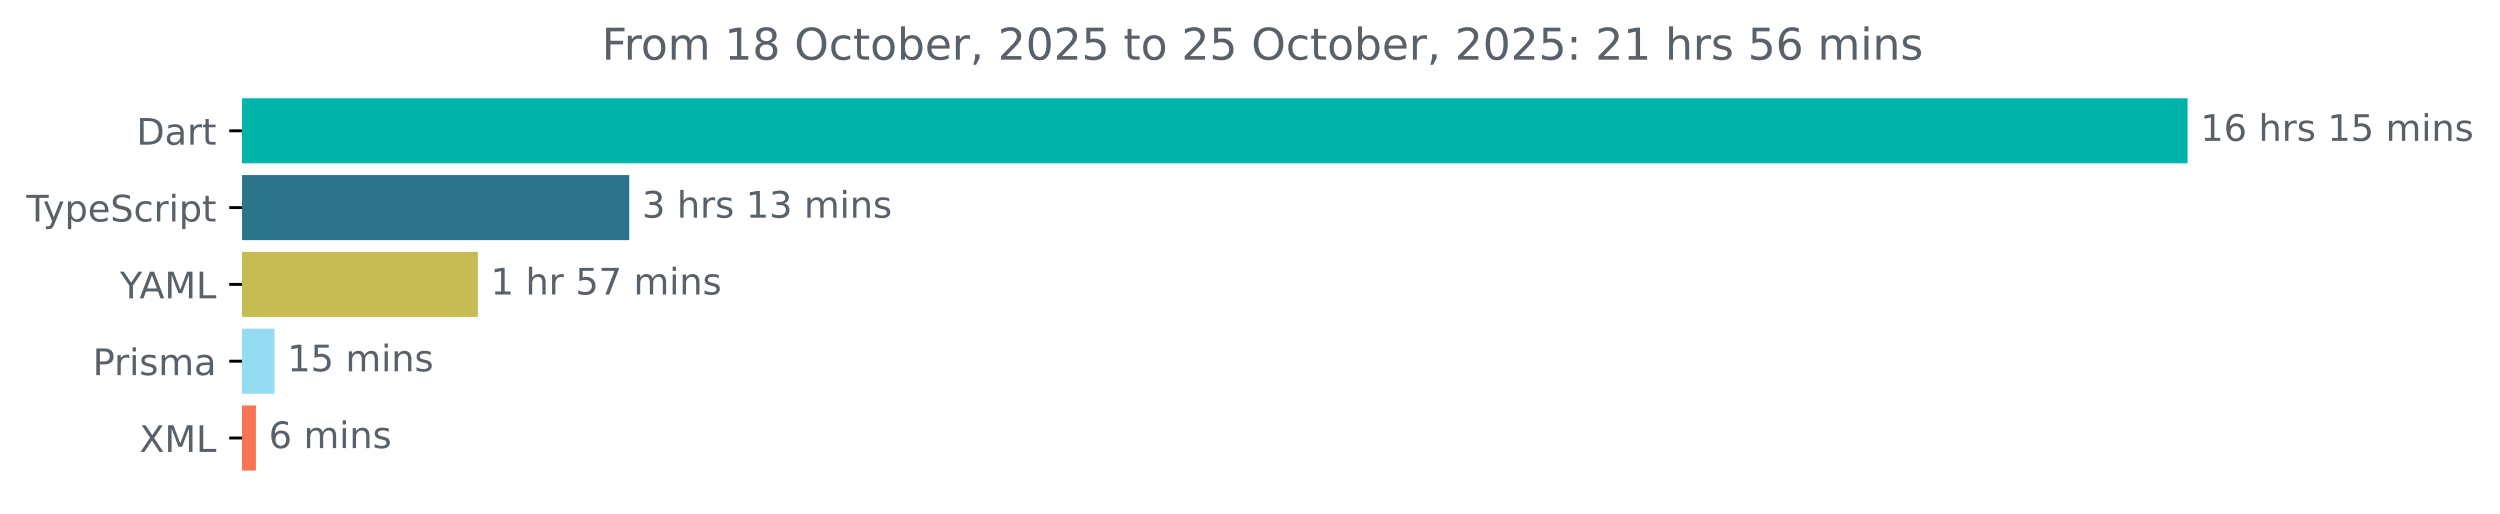
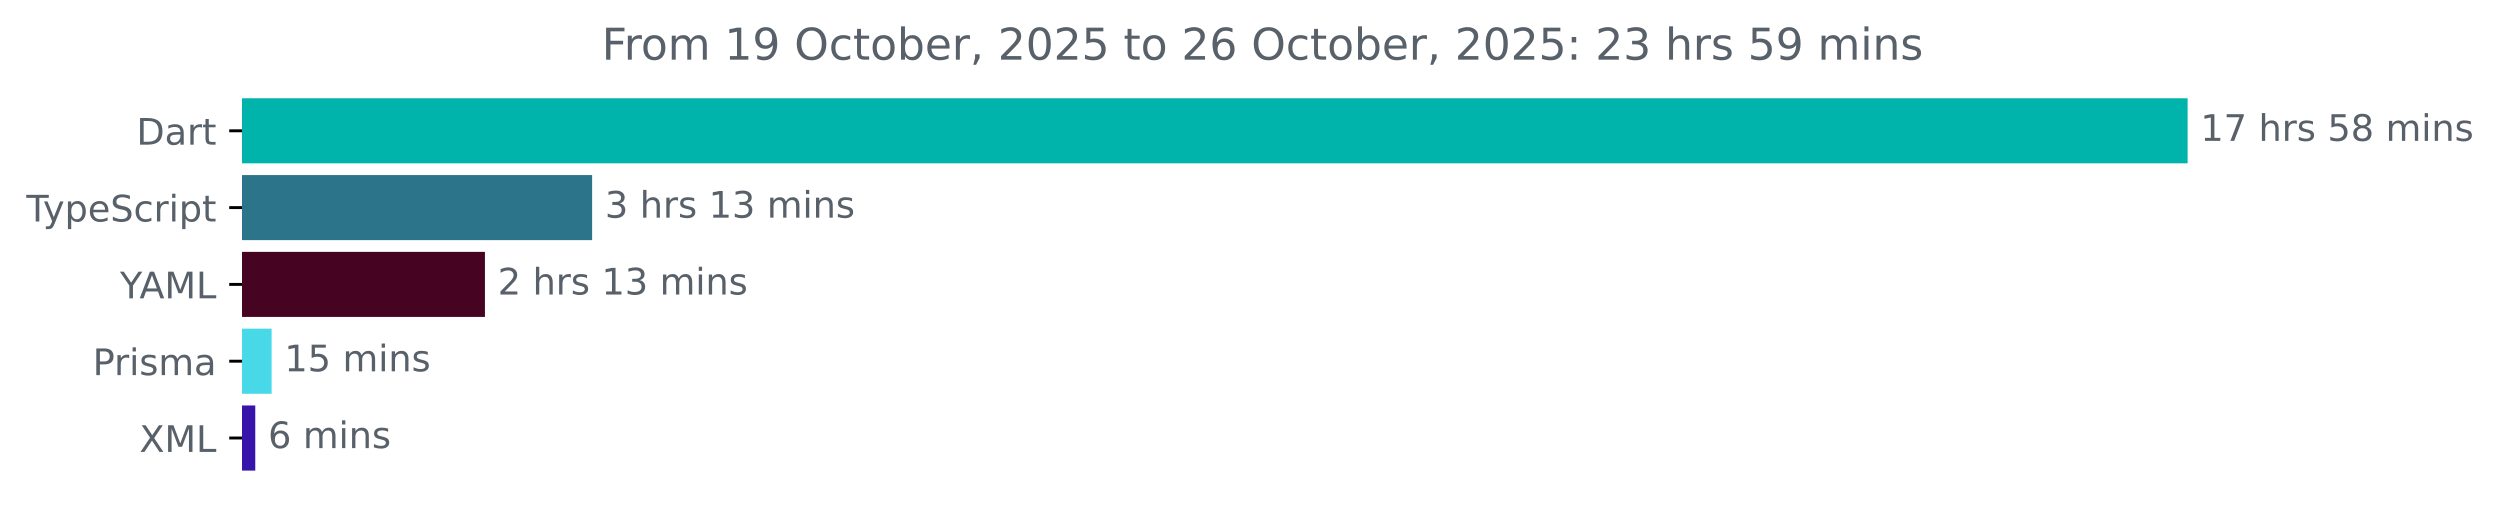
<svg xmlns="http://www.w3.org/2000/svg" xmlns:xlink="http://www.w3.org/1999/xlink" width="683.507pt" height="140.398pt" viewBox="0 0 683.507 140.398" version="1.1">
  <defs>
    <style type="text/css">*{stroke-linejoin: round; stroke-linecap: butt}</style>
  </defs>
  <g id="figure_1">
    <g id="patch_1">
      <path d="M -0 140.398  L 683.507 140.398  L 683.507 0  L -0 0  L -0 140.398  z " style="fill: none" />
    </g>
    <g id="axes_1">
      <g id="patch_2">
-         <path d="M 66.17 27.358  L 597.599 27.358  L 597.599 44.158  L 66.17 44.158  z " clip-path="url(#pde900a0a70)" style="fill: #00b4ab; stroke: #00b4ab; stroke-linejoin: miter" />
+         <path d="M 66.17 27.358  L 597.599 27.358  L 597.599 44.158  L 66.17 44.158  z " clip-path="url(#p01fe8ed1b0)" style="fill: #00b4ab; stroke: #00b4ab; stroke-linejoin: miter" />
      </g>
      <g id="patch_3">
-         <path d="M 66.17 48.358  L 171.538 48.358  L 171.538 65.158  L 66.17 65.158  z " clip-path="url(#pde900a0a70)" style="fill: #2b7489; stroke: #2b7489; stroke-linejoin: miter" />
+         <path d="M 66.17 48.358  L 161.388 48.358  L 161.388 65.158  L 66.17 65.158  z " clip-path="url(#p01fe8ed1b0)" style="fill: #2b7489; stroke: #2b7489; stroke-linejoin: miter" />
      </g>
      <g id="patch_4">
-         <path d="M 66.17 69.358  L 130.151 69.358  L 130.151 86.158  L 66.17 86.158  z " clip-path="url(#pde900a0a70)" style="fill: #c7bc53; stroke: #c7bc53; stroke-linejoin: miter" />
+         <path d="M 66.17 69.358  L 132.084 69.358  L 132.084 86.158  L 66.17 86.158  z " clip-path="url(#p01fe8ed1b0)" style="fill: #470422; stroke: #470422; stroke-linejoin: miter" />
      </g>
      <g id="patch_5">
-         <path d="M 66.17 90.358  L 74.562 90.358  L 74.562 107.158  L 66.17 107.158  z " clip-path="url(#pde900a0a70)" style="fill: #93dcf1; stroke: #93dcf1; stroke-linejoin: miter" />
+         <path d="M 66.17 90.358  L 73.762 90.358  L 73.762 107.158  L 66.17 107.158  z " clip-path="url(#p01fe8ed1b0)" style="fill: #48d9e8; stroke: #48d9e8; stroke-linejoin: miter" />
      </g>
      <g id="patch_6">
-         <path d="M 66.17 111.358  L 69.47 111.358  L 69.47 128.158  L 66.17 128.158  z " clip-path="url(#pde900a0a70)" style="fill: #f97450; stroke: #f97450; stroke-linejoin: miter" />
+         <path d="M 66.17 111.358  L 69.292 111.358  L 69.292 128.158  L 66.17 128.158  z " clip-path="url(#p01fe8ed1b0)" style="fill: #3714aa; stroke: #3714aa; stroke-linejoin: miter" />
      </g>
      <g id="matplotlib.axis_1" />
      <g id="matplotlib.axis_2">
        <g id="ytick_1">
          <g id="line2d_1">
            <defs>
-               <path id="m692bb83b63" d="M 0 0  L -3.5 0  " style="stroke: #000000; stroke-width: 0.8" />
+               <path id="m781cd2cdc9" d="M 0 0  L -3.5 0  " style="stroke: #000000; stroke-width: 0.8" />
            </defs>
            <g>
-               <use xlink:href="#m692bb83b63" x="66.17" y="35.758" style="stroke: #000000; stroke-width: 0.8" />
+               <use xlink:href="#m781cd2cdc9" x="66.17" y="35.758" style="stroke: #000000; stroke-width: 0.8" />
            </g>
          </g>
          <g id="text_1">
            <g style="fill: #586069" transform="translate(37.31094 39.55734) scale(0.1 -0.1)">
              <defs>
                <path id="DejaVuSans-44" d="M 1259 4147  L 1259 519  L 2022 519  Q 2988 519 3436 956  Q 3884 1394 3884 2338  Q 3884 3275 3436 3711  Q 2988 4147 2022 4147  L 1259 4147  z M 628 4666  L 1925 4666  Q 3281 4666 3915 4102  Q 4550 3538 4550 2338  Q 4550 1131 3912 565  Q 3275 0 1925 0  L 628 0  L 628 4666  z " transform="scale(0.015625)" />
                <path id="DejaVuSans-61" d="M 2194 1759  Q 1497 1759 1228 1600  Q 959 1441 959 1056  Q 959 750 1161 570  Q 1363 391 1709 391  Q 2188 391 2477 730  Q 2766 1069 2766 1631  L 2766 1759  L 2194 1759  z M 3341 1997  L 3341 0  L 2766 0  L 2766 531  Q 2569 213 2275 61  Q 1981 -91 1556 -91  Q 1019 -91 701 211  Q 384 513 384 1019  Q 384 1609 779 1909  Q 1175 2209 1959 2209  L 2766 2209  L 2766 2266  Q 2766 2663 2505 2880  Q 2244 3097 1772 3097  Q 1472 3097 1187 3025  Q 903 2953 641 2809  L 641 3341  Q 956 3463 1253 3523  Q 1550 3584 1831 3584  Q 2591 3584 2966 3190  Q 3341 2797 3341 1997  z " transform="scale(0.015625)" />
                <path id="DejaVuSans-72" d="M 2631 2963  Q 2534 3019 2420 3045  Q 2306 3072 2169 3072  Q 1681 3072 1420 2755  Q 1159 2438 1159 1844  L 1159 0  L 581 0  L 581 3500  L 1159 3500  L 1159 2956  Q 1341 3275 1631 3429  Q 1922 3584 2338 3584  Q 2397 3584 2469 3576  Q 2541 3569 2628 3553  L 2631 2963  z " transform="scale(0.015625)" />
                <path id="DejaVuSans-74" d="M 1172 4494  L 1172 3500  L 2356 3500  L 2356 3053  L 1172 3053  L 1172 1153  Q 1172 725 1289 603  Q 1406 481 1766 481  L 2356 481  L 2356 0  L 1766 0  Q 1100 0 847 248  Q 594 497 594 1153  L 594 3053  L 172 3053  L 172 3500  L 594 3500  L 594 4494  L 1172 4494  z " transform="scale(0.015625)" />
              </defs>
              <use xlink:href="#DejaVuSans-44" />
              <use xlink:href="#DejaVuSans-61" x="77.002" />
              <use xlink:href="#DejaVuSans-72" x="138.281" />
              <use xlink:href="#DejaVuSans-74" x="179.395" />
            </g>
          </g>
        </g>
        <g id="ytick_2">
          <g id="line2d_2">
            <g>
-               <use xlink:href="#m692bb83b63" x="66.17" y="56.758" style="stroke: #000000; stroke-width: 0.8" />
+               <use xlink:href="#m781cd2cdc9" x="66.17" y="56.758" style="stroke: #000000; stroke-width: 0.8" />
            </g>
          </g>
          <g id="text_2">
            <g style="fill: #586069" transform="translate(7.2 60.55734) scale(0.1 -0.1)">
              <defs>
                <path id="DejaVuSans-54" d="M -19 4666  L 3928 4666  L 3928 4134  L 2272 4134  L 2272 0  L 1638 0  L 1638 4134  L -19 4134  L -19 4666  z " transform="scale(0.015625)" />
                <path id="DejaVuSans-79" d="M 2059 -325  Q 1816 -950 1584 -1140  Q 1353 -1331 966 -1331  L 506 -1331  L 506 -850  L 844 -850  Q 1081 -850 1212 -737  Q 1344 -625 1503 -206  L 1606 56  L 191 3500  L 800 3500  L 1894 763  L 2988 3500  L 3597 3500  L 2059 -325  z " transform="scale(0.015625)" />
                <path id="DejaVuSans-70" d="M 1159 525  L 1159 -1331  L 581 -1331  L 581 3500  L 1159 3500  L 1159 2969  Q 1341 3281 1617 3432  Q 1894 3584 2278 3584  Q 2916 3584 3314 3078  Q 3713 2572 3713 1747  Q 3713 922 3314 415  Q 2916 -91 2278 -91  Q 1894 -91 1617 61  Q 1341 213 1159 525  z M 3116 1747  Q 3116 2381 2855 2742  Q 2594 3103 2138 3103  Q 1681 3103 1420 2742  Q 1159 2381 1159 1747  Q 1159 1113 1420 752  Q 1681 391 2138 391  Q 2594 391 2855 752  Q 3116 1113 3116 1747  z " transform="scale(0.015625)" />
                <path id="DejaVuSans-65" d="M 3597 1894  L 3597 1613  L 953 1613  Q 991 1019 1311 708  Q 1631 397 2203 397  Q 2534 397 2845 478  Q 3156 559 3463 722  L 3463 178  Q 3153 47 2828 -22  Q 2503 -91 2169 -91  Q 1331 -91 842 396  Q 353 884 353 1716  Q 353 2575 817 3079  Q 1281 3584 2069 3584  Q 2775 3584 3186 3129  Q 3597 2675 3597 1894  z M 3022 2063  Q 3016 2534 2758 2815  Q 2500 3097 2075 3097  Q 1594 3097 1305 2825  Q 1016 2553 972 2059  L 3022 2063  z " transform="scale(0.015625)" />
                <path id="DejaVuSans-53" d="M 3425 4513  L 3425 3897  Q 3066 4069 2747 4153  Q 2428 4238 2131 4238  Q 1616 4238 1336 4038  Q 1056 3838 1056 3469  Q 1056 3159 1242 3001  Q 1428 2844 1947 2747  L 2328 2669  Q 3034 2534 3370 2195  Q 3706 1856 3706 1288  Q 3706 609 3251 259  Q 2797 -91 1919 -91  Q 1588 -91 1214 -16  Q 841 59 441 206  L 441 856  Q 825 641 1194 531  Q 1563 422 1919 422  Q 2459 422 2753 634  Q 3047 847 3047 1241  Q 3047 1584 2836 1778  Q 2625 1972 2144 2069  L 1759 2144  Q 1053 2284 737 2584  Q 422 2884 422 3419  Q 422 4038 858 4394  Q 1294 4750 2059 4750  Q 2388 4750 2728 4690  Q 3069 4631 3425 4513  z " transform="scale(0.015625)" />
                <path id="DejaVuSans-63" d="M 3122 3366  L 3122 2828  Q 2878 2963 2633 3030  Q 2388 3097 2138 3097  Q 1578 3097 1268 2742  Q 959 2388 959 1747  Q 959 1106 1268 751  Q 1578 397 2138 397  Q 2388 397 2633 464  Q 2878 531 3122 666  L 3122 134  Q 2881 22 2623 -34  Q 2366 -91 2075 -91  Q 1284 -91 818 406  Q 353 903 353 1747  Q 353 2603 823 3093  Q 1294 3584 2113 3584  Q 2378 3584 2631 3529  Q 2884 3475 3122 3366  z " transform="scale(0.015625)" />
                <path id="DejaVuSans-69" d="M 603 3500  L 1178 3500  L 1178 0  L 603 0  L 603 3500  z M 603 4863  L 1178 4863  L 1178 4134  L 603 4134  L 603 4863  z " transform="scale(0.015625)" />
              </defs>
              <use xlink:href="#DejaVuSans-54" />
              <use xlink:href="#DejaVuSans-79" x="45.459" />
              <use xlink:href="#DejaVuSans-70" x="104.639" />
              <use xlink:href="#DejaVuSans-65" x="168.115" />
              <use xlink:href="#DejaVuSans-53" x="229.639" />
              <use xlink:href="#DejaVuSans-63" x="293.115" />
              <use xlink:href="#DejaVuSans-72" x="348.096" />
              <use xlink:href="#DejaVuSans-69" x="389.209" />
              <use xlink:href="#DejaVuSans-70" x="416.992" />
              <use xlink:href="#DejaVuSans-74" x="480.469" />
            </g>
          </g>
        </g>
        <g id="ytick_3">
          <g id="line2d_3">
            <g>
-               <use xlink:href="#m692bb83b63" x="66.17" y="77.758" style="stroke: #000000; stroke-width: 0.8" />
+               <use xlink:href="#m781cd2cdc9" x="66.17" y="77.758" style="stroke: #000000; stroke-width: 0.8" />
            </g>
          </g>
          <g id="text_3">
            <g style="fill: #586069" transform="translate(32.79688 81.55734) scale(0.1 -0.1)">
              <defs>
                <path id="DejaVuSans-59" d="M -13 4666  L 666 4666  L 1959 2747  L 3244 4666  L 3922 4666  L 2272 2222  L 2272 0  L 1638 0  L 1638 2222  L -13 4666  z " transform="scale(0.015625)" />
                <path id="DejaVuSans-41" d="M 2188 4044  L 1331 1722  L 3047 1722  L 2188 4044  z M 1831 4666  L 2547 4666  L 4325 0  L 3669 0  L 3244 1197  L 1141 1197  L 716 0  L 50 0  L 1831 4666  z " transform="scale(0.015625)" />
                <path id="DejaVuSans-4d" d="M 628 4666  L 1569 4666  L 2759 1491  L 3956 4666  L 4897 4666  L 4897 0  L 4281 0  L 4281 4097  L 3078 897  L 2444 897  L 1241 4097  L 1241 0  L 628 0  L 628 4666  z " transform="scale(0.015625)" />
                <path id="DejaVuSans-4c" d="M 628 4666  L 1259 4666  L 1259 531  L 3531 531  L 3531 0  L 628 0  L 628 4666  z " transform="scale(0.015625)" />
              </defs>
              <use xlink:href="#DejaVuSans-59" />
              <use xlink:href="#DejaVuSans-41" x="53.334" />
              <use xlink:href="#DejaVuSans-4d" x="121.742" />
              <use xlink:href="#DejaVuSans-4c" x="208.021" />
            </g>
          </g>
        </g>
        <g id="ytick_4">
          <g id="line2d_4">
            <g>
-               <use xlink:href="#m692bb83b63" x="66.17" y="98.758" style="stroke: #000000; stroke-width: 0.8" />
+               <use xlink:href="#m781cd2cdc9" x="66.17" y="98.758" style="stroke: #000000; stroke-width: 0.8" />
            </g>
          </g>
          <g id="text_4">
            <g style="fill: #586069" transform="translate(25.34844 102.5573) scale(0.1 -0.1)">
              <defs>
                <path id="DejaVuSans-50" d="M 1259 4147  L 1259 2394  L 2053 2394  Q 2494 2394 2734 2622  Q 2975 2850 2975 3272  Q 2975 3691 2734 3919  Q 2494 4147 2053 4147  L 1259 4147  z M 628 4666  L 2053 4666  Q 2838 4666 3239 4311  Q 3641 3956 3641 3272  Q 3641 2581 3239 2228  Q 2838 1875 2053 1875  L 1259 1875  L 1259 0  L 628 0  L 628 4666  z " transform="scale(0.015625)" />
                <path id="DejaVuSans-73" d="M 2834 3397  L 2834 2853  Q 2591 2978 2328 3040  Q 2066 3103 1784 3103  Q 1356 3103 1142 2972  Q 928 2841 928 2578  Q 928 2378 1081 2264  Q 1234 2150 1697 2047  L 1894 2003  Q 2506 1872 2764 1633  Q 3022 1394 3022 966  Q 3022 478 2636 193  Q 2250 -91 1575 -91  Q 1294 -91 989 -36  Q 684 19 347 128  L 347 722  Q 666 556 975 473  Q 1284 391 1588 391  Q 1994 391 2212 530  Q 2431 669 2431 922  Q 2431 1156 2273 1281  Q 2116 1406 1581 1522  L 1381 1569  Q 847 1681 609 1914  Q 372 2147 372 2553  Q 372 3047 722 3315  Q 1072 3584 1716 3584  Q 2034 3584 2315 3537  Q 2597 3491 2834 3397  z " transform="scale(0.015625)" />
                <path id="DejaVuSans-6d" d="M 3328 2828  Q 3544 3216 3844 3400  Q 4144 3584 4550 3584  Q 5097 3584 5394 3201  Q 5691 2819 5691 2113  L 5691 0  L 5113 0  L 5113 2094  Q 5113 2597 4934 2840  Q 4756 3084 4391 3084  Q 3944 3084 3684 2787  Q 3425 2491 3425 1978  L 3425 0  L 2847 0  L 2847 2094  Q 2847 2600 2669 2842  Q 2491 3084 2119 3084  Q 1678 3084 1418 2786  Q 1159 2488 1159 1978  L 1159 0  L 581 0  L 581 3500  L 1159 3500  L 1159 2956  Q 1356 3278 1631 3431  Q 1906 3584 2284 3584  Q 2666 3584 2933 3390  Q 3200 3197 3328 2828  z " transform="scale(0.015625)" />
              </defs>
              <use xlink:href="#DejaVuSans-50" />
              <use xlink:href="#DejaVuSans-72" x="58.553" />
              <use xlink:href="#DejaVuSans-69" x="99.666" />
              <use xlink:href="#DejaVuSans-73" x="127.449" />
              <use xlink:href="#DejaVuSans-6d" x="179.549" />
              <use xlink:href="#DejaVuSans-61" x="276.961" />
            </g>
          </g>
        </g>
        <g id="ytick_5">
          <g id="line2d_5">
            <g>
-               <use xlink:href="#m692bb83b63" x="66.17" y="119.758" style="stroke: #000000; stroke-width: 0.8" />
+               <use xlink:href="#m781cd2cdc9" x="66.17" y="119.758" style="stroke: #000000; stroke-width: 0.8" />
            </g>
          </g>
          <g id="text_5">
            <g style="fill: #586069" transform="translate(38.12031 123.5573) scale(0.1 -0.1)">
              <defs>
                <path id="DejaVuSans-58" d="M 403 4666  L 1081 4666  L 2241 2931  L 3406 4666  L 4084 4666  L 2584 2425  L 4184 0  L 3506 0  L 2194 1984  L 872 0  L 191 0  L 1856 2491  L 403 4666  z " transform="scale(0.015625)" />
              </defs>
              <use xlink:href="#DejaVuSans-58" />
              <use xlink:href="#DejaVuSans-4d" x="68.506" />
              <use xlink:href="#DejaVuSans-4c" x="154.785" />
            </g>
          </g>
        </g>
      </g>
      <g id="text_6">
        <g style="fill: #586069" transform="translate(601.5989 38.5175) scale(0.1 -0.1)">
          <defs>
            <path id="DejaVuSans-31" d="M 794 531  L 1825 531  L 1825 4091  L 703 3866  L 703 4441  L 1819 4666  L 2450 4666  L 2450 531  L 3481 531  L 3481 0  L 794 0  L 794 531  z " transform="scale(0.015625)" />
-             <path id="DejaVuSans-36" d="M 2113 2584  Q 1688 2584 1439 2293  Q 1191 2003 1191 1497  Q 1191 994 1439 701  Q 1688 409 2113 409  Q 2538 409 2786 701  Q 3034 994 3034 1497  Q 3034 2003 2786 2293  Q 2538 2584 2113 2584  z M 3366 4563  L 3366 3988  Q 3128 4100 2886 4159  Q 2644 4219 2406 4219  Q 1781 4219 1451 3797  Q 1122 3375 1075 2522  Q 1259 2794 1537 2939  Q 1816 3084 2150 3084  Q 2853 3084 3261 2657  Q 3669 2231 3669 1497  Q 3669 778 3244 343  Q 2819 -91 2113 -91  Q 1303 -91 875 529  Q 447 1150 447 2328  Q 447 3434 972 4092  Q 1497 4750 2381 4750  Q 2619 4750 2861 4703  Q 3103 4656 3366 4563  z " transform="scale(0.015625)" />
+             <path id="DejaVuSans-37" d="M 525 4666  L 3525 4666  L 3525 4397  L 1831 0  L 1172 0  L 2766 4134  L 525 4134  L 525 4666  z " transform="scale(0.015625)" />
            <path id="DejaVuSans-20" transform="scale(0.015625)" />
            <path id="DejaVuSans-68" d="M 3513 2113  L 3513 0  L 2938 0  L 2938 2094  Q 2938 2591 2744 2837  Q 2550 3084 2163 3084  Q 1697 3084 1428 2787  Q 1159 2491 1159 1978  L 1159 0  L 581 0  L 581 4863  L 1159 4863  L 1159 2956  Q 1366 3272 1645 3428  Q 1925 3584 2291 3584  Q 2894 3584 3203 3211  Q 3513 2838 3513 2113  z " transform="scale(0.015625)" />
            <path id="DejaVuSans-35" d="M 691 4666  L 3169 4666  L 3169 4134  L 1269 4134  L 1269 2991  Q 1406 3038 1543 3061  Q 1681 3084 1819 3084  Q 2600 3084 3056 2656  Q 3513 2228 3513 1497  Q 3513 744 3044 326  Q 2575 -91 1722 -91  Q 1428 -91 1123 -41  Q 819 9 494 109  L 494 744  Q 775 591 1075 516  Q 1375 441 1709 441  Q 2250 441 2565 725  Q 2881 1009 2881 1497  Q 2881 1984 2565 2268  Q 2250 2553 1709 2553  Q 1456 2553 1204 2497  Q 953 2441 691 2322  L 691 4666  z " transform="scale(0.015625)" />
+             <path id="DejaVuSans-38" d="M 2034 2216  Q 1584 2216 1326 1975  Q 1069 1734 1069 1313  Q 1069 891 1326 650  Q 1584 409 2034 409  Q 2484 409 2743 651  Q 3003 894 3003 1313  Q 3003 1734 2745 1975  Q 2488 2216 2034 2216  z M 1403 2484  Q 997 2584 770 2862  Q 544 3141 544 3541  Q 544 4100 942 4425  Q 1341 4750 2034 4750  Q 2731 4750 3128 4425  Q 3525 4100 3525 3541  Q 3525 3141 3298 2862  Q 3072 2584 2669 2484  Q 3125 2378 3379 2068  Q 3634 1759 3634 1313  Q 3634 634 3220 271  Q 2806 -91 2034 -91  Q 1263 -91 848 271  Q 434 634 434 1313  Q 434 1759 690 2068  Q 947 2378 1403 2484  z M 1172 3481  Q 1172 3119 1398 2916  Q 1625 2713 2034 2713  Q 2441 2713 2670 2916  Q 2900 3119 2900 3481  Q 2900 3844 2670 4047  Q 2441 4250 2034 4250  Q 1625 4250 1398 4047  Q 1172 3844 1172 3481  z " transform="scale(0.015625)" />
            <path id="DejaVuSans-6e" d="M 3513 2113  L 3513 0  L 2938 0  L 2938 2094  Q 2938 2591 2744 2837  Q 2550 3084 2163 3084  Q 1697 3084 1428 2787  Q 1159 2491 1159 1978  L 1159 0  L 581 0  L 581 3500  L 1159 3500  L 1159 2956  Q 1366 3272 1645 3428  Q 1925 3584 2291 3584  Q 2894 3584 3203 3211  Q 3513 2838 3513 2113  z " transform="scale(0.015625)" />
          </defs>
          <use xlink:href="#DejaVuSans-31" />
-           <use xlink:href="#DejaVuSans-36" x="63.623" />
+           <use xlink:href="#DejaVuSans-37" x="63.623" />
          <use xlink:href="#DejaVuSans-20" x="127.246" />
          <use xlink:href="#DejaVuSans-68" x="159.033" />
          <use xlink:href="#DejaVuSans-72" x="222.412" />
          <use xlink:href="#DejaVuSans-73" x="263.525" />
          <use xlink:href="#DejaVuSans-20" x="315.625" />
-           <use xlink:href="#DejaVuSans-31" x="347.412" />
-           <use xlink:href="#DejaVuSans-35" x="411.035" />
+           <use xlink:href="#DejaVuSans-35" x="347.412" />
+           <use xlink:href="#DejaVuSans-38" x="411.035" />
          <use xlink:href="#DejaVuSans-20" x="474.658" />
          <use xlink:href="#DejaVuSans-6d" x="506.445" />
          <use xlink:href="#DejaVuSans-69" x="603.857" />
          <use xlink:href="#DejaVuSans-6e" x="631.641" />
          <use xlink:href="#DejaVuSans-73" x="695.02" />
        </g>
      </g>
      <g id="text_7">
-         <g style="fill: #586069" transform="translate(175.5379 59.5175) scale(0.1 -0.1)">
+         <g style="fill: #586069" transform="translate(165.3876 59.5175) scale(0.1 -0.1)">
          <defs>
            <path id="DejaVuSans-33" d="M 2597 2516  Q 3050 2419 3304 2112  Q 3559 1806 3559 1356  Q 3559 666 3084 287  Q 2609 -91 1734 -91  Q 1441 -91 1130 -33  Q 819 25 488 141  L 488 750  Q 750 597 1062 519  Q 1375 441 1716 441  Q 2309 441 2620 675  Q 2931 909 2931 1356  Q 2931 1769 2642 2001  Q 2353 2234 1838 2234  L 1294 2234  L 1294 2753  L 1863 2753  Q 2328 2753 2575 2939  Q 2822 3125 2822 3475  Q 2822 3834 2567 4026  Q 2313 4219 1838 4219  Q 1578 4219 1281 4162  Q 984 4106 628 3988  L 628 4550  Q 988 4650 1302 4700  Q 1616 4750 1894 4750  Q 2613 4750 3031 4423  Q 3450 4097 3450 3541  Q 3450 3153 3228 2886  Q 3006 2619 2597 2516  z " transform="scale(0.015625)" />
          </defs>
          <use xlink:href="#DejaVuSans-33" />
          <use xlink:href="#DejaVuSans-20" x="63.623" />
          <use xlink:href="#DejaVuSans-68" x="95.41" />
          <use xlink:href="#DejaVuSans-72" x="158.789" />
          <use xlink:href="#DejaVuSans-73" x="199.902" />
          <use xlink:href="#DejaVuSans-20" x="252.002" />
          <use xlink:href="#DejaVuSans-31" x="283.789" />
          <use xlink:href="#DejaVuSans-33" x="347.412" />
          <use xlink:href="#DejaVuSans-20" x="411.035" />
          <use xlink:href="#DejaVuSans-6d" x="442.822" />
          <use xlink:href="#DejaVuSans-69" x="540.234" />
          <use xlink:href="#DejaVuSans-6e" x="568.018" />
          <use xlink:href="#DejaVuSans-73" x="631.396" />
        </g>
      </g>
      <g id="text_8">
-         <g style="fill: #586069" transform="translate(134.1512 80.5175) scale(0.1 -0.1)">
-           <defs>
-             <path id="DejaVuSans-37" d="M 525 4666  L 3525 4666  L 3525 4397  L 1831 0  L 1172 0  L 2766 4134  L 525 4134  L 525 4666  z " transform="scale(0.015625)" />
-           </defs>
-           <use xlink:href="#DejaVuSans-31" />
+         <g style="fill: #586069" transform="translate(136.0845 80.5175) scale(0.1 -0.1)">
+           <defs>
+             <path id="DejaVuSans-32" d="M 1228 531  L 3431 531  L 3431 0  L 469 0  L 469 531  Q 828 903 1448 1529  Q 2069 2156 2228 2338  Q 2531 2678 2651 2914  Q 2772 3150 2772 3378  Q 2772 3750 2511 3984  Q 2250 4219 1831 4219  Q 1534 4219 1204 4116  Q 875 4013 500 3803  L 500 4441  Q 881 4594 1212 4672  Q 1544 4750 1819 4750  Q 2544 4750 2975 4387  Q 3406 4025 3406 3419  Q 3406 3131 3298 2873  Q 3191 2616 2906 2266  Q 2828 2175 2409 1742  Q 1991 1309 1228 531  z " transform="scale(0.015625)" />
+           </defs>
+           <use xlink:href="#DejaVuSans-32" />
          <use xlink:href="#DejaVuSans-20" x="63.623" />
          <use xlink:href="#DejaVuSans-68" x="95.41" />
          <use xlink:href="#DejaVuSans-72" x="158.789" />
-           <use xlink:href="#DejaVuSans-20" x="199.902" />
-           <use xlink:href="#DejaVuSans-35" x="231.689" />
-           <use xlink:href="#DejaVuSans-37" x="295.312" />
-           <use xlink:href="#DejaVuSans-20" x="358.936" />
-           <use xlink:href="#DejaVuSans-6d" x="390.723" />
-           <use xlink:href="#DejaVuSans-69" x="488.135" />
-           <use xlink:href="#DejaVuSans-6e" x="515.918" />
-           <use xlink:href="#DejaVuSans-73" x="579.297" />
+           <use xlink:href="#DejaVuSans-73" x="199.902" />
+           <use xlink:href="#DejaVuSans-20" x="252.002" />
+           <use xlink:href="#DejaVuSans-31" x="283.789" />
+           <use xlink:href="#DejaVuSans-33" x="347.412" />
+           <use xlink:href="#DejaVuSans-20" x="411.035" />
+           <use xlink:href="#DejaVuSans-6d" x="442.822" />
+           <use xlink:href="#DejaVuSans-69" x="540.234" />
+           <use xlink:href="#DejaVuSans-6e" x="568.018" />
+           <use xlink:href="#DejaVuSans-73" x="631.396" />
        </g>
      </g>
      <g id="text_9">
-         <g style="fill: #586069" transform="translate(78.56242 101.5175) scale(0.1 -0.1)">
+         <g style="fill: #586069" transform="translate(77.76215 101.5175) scale(0.1 -0.1)">
          <use xlink:href="#DejaVuSans-31" />
          <use xlink:href="#DejaVuSans-35" x="63.623" />
          <use xlink:href="#DejaVuSans-20" x="127.246" />
          <use xlink:href="#DejaVuSans-6d" x="159.033" />
          <use xlink:href="#DejaVuSans-69" x="256.445" />
          <use xlink:href="#DejaVuSans-6e" x="284.229" />
          <use xlink:href="#DejaVuSans-73" x="347.607" />
        </g>
      </g>
      <g id="text_10">
-         <g style="fill: #586069" transform="translate(73.46977 122.5175) scale(0.1 -0.1)">
+         <g style="fill: #586069" transform="translate(73.29219 122.5175) scale(0.1 -0.1)">
+           <defs>
+             <path id="DejaVuSans-36" d="M 2113 2584  Q 1688 2584 1439 2293  Q 1191 2003 1191 1497  Q 1191 994 1439 701  Q 1688 409 2113 409  Q 2538 409 2786 701  Q 3034 994 3034 1497  Q 3034 2003 2786 2293  Q 2538 2584 2113 2584  z M 3366 4563  L 3366 3988  Q 3128 4100 2886 4159  Q 2644 4219 2406 4219  Q 1781 4219 1451 3797  Q 1122 3375 1075 2522  Q 1259 2794 1537 2939  Q 1816 3084 2150 3084  Q 2853 3084 3261 2657  Q 3669 2231 3669 1497  Q 3669 778 3244 343  Q 2819 -91 2113 -91  Q 1303 -91 875 529  Q 447 1150 447 2328  Q 447 3434 972 4092  Q 1497 4750 2381 4750  Q 2619 4750 2861 4703  Q 3103 4656 3366 4563  z " transform="scale(0.015625)" />
+           </defs>
          <use xlink:href="#DejaVuSans-36" />
          <use xlink:href="#DejaVuSans-20" x="63.623" />
          <use xlink:href="#DejaVuSans-6d" x="95.41" />
          <use xlink:href="#DejaVuSans-69" x="192.822" />
          <use xlink:href="#DejaVuSans-6e" x="220.605" />
          <use xlink:href="#DejaVuSans-73" x="283.984" />
        </g>
      </g>
      <g id="text_11">
        <g style="fill: #586069" transform="translate(164.5328 16.31812) scale(0.12 -0.12)">
          <defs>
            <path id="DejaVuSans-46" d="M 628 4666  L 3309 4666  L 3309 4134  L 1259 4134  L 1259 2759  L 3109 2759  L 3109 2228  L 1259 2228  L 1259 0  L 628 0  L 628 4666  z " transform="scale(0.015625)" />
            <path id="DejaVuSans-6f" d="M 1959 3097  Q 1497 3097 1228 2736  Q 959 2375 959 1747  Q 959 1119 1226 758  Q 1494 397 1959 397  Q 2419 397 2687 759  Q 2956 1122 2956 1747  Q 2956 2369 2687 2733  Q 2419 3097 1959 3097  z M 1959 3584  Q 2709 3584 3137 3096  Q 3566 2609 3566 1747  Q 3566 888 3137 398  Q 2709 -91 1959 -91  Q 1206 -91 779 398  Q 353 888 353 1747  Q 353 2609 779 3096  Q 1206 3584 1959 3584  z " transform="scale(0.015625)" />
-             <path id="DejaVuSans-38" d="M 2034 2216  Q 1584 2216 1326 1975  Q 1069 1734 1069 1313  Q 1069 891 1326 650  Q 1584 409 2034 409  Q 2484 409 2743 651  Q 3003 894 3003 1313  Q 3003 1734 2745 1975  Q 2488 2216 2034 2216  z M 1403 2484  Q 997 2584 770 2862  Q 544 3141 544 3541  Q 544 4100 942 4425  Q 1341 4750 2034 4750  Q 2731 4750 3128 4425  Q 3525 4100 3525 3541  Q 3525 3141 3298 2862  Q 3072 2584 2669 2484  Q 3125 2378 3379 2068  Q 3634 1759 3634 1313  Q 3634 634 3220 271  Q 2806 -91 2034 -91  Q 1263 -91 848 271  Q 434 634 434 1313  Q 434 1759 690 2068  Q 947 2378 1403 2484  z M 1172 3481  Q 1172 3119 1398 2916  Q 1625 2713 2034 2713  Q 2441 2713 2670 2916  Q 2900 3119 2900 3481  Q 2900 3844 2670 4047  Q 2441 4250 2034 4250  Q 1625 4250 1398 4047  Q 1172 3844 1172 3481  z " transform="scale(0.015625)" />
+             <path id="DejaVuSans-39" d="M 703 97  L 703 672  Q 941 559 1184 500  Q 1428 441 1663 441  Q 2288 441 2617 861  Q 2947 1281 2994 2138  Q 2813 1869 2534 1725  Q 2256 1581 1919 1581  Q 1219 1581 811 2004  Q 403 2428 403 3163  Q 403 3881 828 4315  Q 1253 4750 1959 4750  Q 2769 4750 3195 4129  Q 3622 3509 3622 2328  Q 3622 1225 3098 567  Q 2575 -91 1691 -91  Q 1453 -91 1209 -44  Q 966 3 703 97  z M 1959 2075  Q 2384 2075 2632 2365  Q 2881 2656 2881 3163  Q 2881 3666 2632 3958  Q 2384 4250 1959 4250  Q 1534 4250 1286 3958  Q 1038 3666 1038 3163  Q 1038 2656 1286 2365  Q 1534 2075 1959 2075  z " transform="scale(0.015625)" />
            <path id="DejaVuSans-4f" d="M 2522 4238  Q 1834 4238 1429 3725  Q 1025 3213 1025 2328  Q 1025 1447 1429 934  Q 1834 422 2522 422  Q 3209 422 3611 934  Q 4013 1447 4013 2328  Q 4013 3213 3611 3725  Q 3209 4238 2522 4238  z M 2522 4750  Q 3503 4750 4090 4092  Q 4678 3434 4678 2328  Q 4678 1225 4090 567  Q 3503 -91 2522 -91  Q 1538 -91 948 565  Q 359 1222 359 2328  Q 359 3434 948 4092  Q 1538 4750 2522 4750  z " transform="scale(0.015625)" />
            <path id="DejaVuSans-62" d="M 3116 1747  Q 3116 2381 2855 2742  Q 2594 3103 2138 3103  Q 1681 3103 1420 2742  Q 1159 2381 1159 1747  Q 1159 1113 1420 752  Q 1681 391 2138 391  Q 2594 391 2855 752  Q 3116 1113 3116 1747  z M 1159 2969  Q 1341 3281 1617 3432  Q 1894 3584 2278 3584  Q 2916 3584 3314 3078  Q 3713 2572 3713 1747  Q 3713 922 3314 415  Q 2916 -91 2278 -91  Q 1894 -91 1617 61  Q 1341 213 1159 525  L 1159 0  L 581 0  L 581 4863  L 1159 4863  L 1159 2969  z " transform="scale(0.015625)" />
            <path id="DejaVuSans-2c" d="M 750 794  L 1409 794  L 1409 256  L 897 -744  L 494 -744  L 750 256  L 750 794  z " transform="scale(0.015625)" />
-             <path id="DejaVuSans-32" d="M 1228 531  L 3431 531  L 3431 0  L 469 0  L 469 531  Q 828 903 1448 1529  Q 2069 2156 2228 2338  Q 2531 2678 2651 2914  Q 2772 3150 2772 3378  Q 2772 3750 2511 3984  Q 2250 4219 1831 4219  Q 1534 4219 1204 4116  Q 875 4013 500 3803  L 500 4441  Q 881 4594 1212 4672  Q 1544 4750 1819 4750  Q 2544 4750 2975 4387  Q 3406 4025 3406 3419  Q 3406 3131 3298 2873  Q 3191 2616 2906 2266  Q 2828 2175 2409 1742  Q 1991 1309 1228 531  z " transform="scale(0.015625)" />
            <path id="DejaVuSans-30" d="M 2034 4250  Q 1547 4250 1301 3770  Q 1056 3291 1056 2328  Q 1056 1369 1301 889  Q 1547 409 2034 409  Q 2525 409 2770 889  Q 3016 1369 3016 2328  Q 3016 3291 2770 3770  Q 2525 4250 2034 4250  z M 2034 4750  Q 2819 4750 3233 4129  Q 3647 3509 3647 2328  Q 3647 1150 3233 529  Q 2819 -91 2034 -91  Q 1250 -91 836 529  Q 422 1150 422 2328  Q 422 3509 836 4129  Q 1250 4750 2034 4750  z " transform="scale(0.015625)" />
            <path id="DejaVuSans-3a" d="M 750 794  L 1409 794  L 1409 0  L 750 0  L 750 794  z M 750 3309  L 1409 3309  L 1409 2516  L 750 2516  L 750 3309  z " transform="scale(0.015625)" />
          </defs>
          <use xlink:href="#DejaVuSans-46" />
          <use xlink:href="#DejaVuSans-72" x="50.27" />
          <use xlink:href="#DejaVuSans-6f" x="89.133" />
          <use xlink:href="#DejaVuSans-6d" x="150.314" />
          <use xlink:href="#DejaVuSans-20" x="247.727" />
          <use xlink:href="#DejaVuSans-31" x="279.514" />
-           <use xlink:href="#DejaVuSans-38" x="343.137" />
+           <use xlink:href="#DejaVuSans-39" x="343.137" />
          <use xlink:href="#DejaVuSans-20" x="406.76" />
          <use xlink:href="#DejaVuSans-4f" x="438.547" />
          <use xlink:href="#DejaVuSans-63" x="517.258" />
          <use xlink:href="#DejaVuSans-74" x="572.238" />
          <use xlink:href="#DejaVuSans-6f" x="611.447" />
          <use xlink:href="#DejaVuSans-62" x="672.629" />
          <use xlink:href="#DejaVuSans-65" x="736.105" />
          <use xlink:href="#DejaVuSans-72" x="797.629" />
          <use xlink:href="#DejaVuSans-2c" x="838.742" />
          <use xlink:href="#DejaVuSans-20" x="870.529" />
          <use xlink:href="#DejaVuSans-32" x="902.316" />
          <use xlink:href="#DejaVuSans-30" x="965.939" />
          <use xlink:href="#DejaVuSans-32" x="1029.562" />
          <use xlink:href="#DejaVuSans-35" x="1093.186" />
          <use xlink:href="#DejaVuSans-20" x="1156.809" />
          <use xlink:href="#DejaVuSans-74" x="1188.596" />
          <use xlink:href="#DejaVuSans-6f" x="1227.805" />
          <use xlink:href="#DejaVuSans-20" x="1288.986" />
          <use xlink:href="#DejaVuSans-32" x="1320.773" />
-           <use xlink:href="#DejaVuSans-35" x="1384.396" />
+           <use xlink:href="#DejaVuSans-36" x="1384.396" />
          <use xlink:href="#DejaVuSans-20" x="1448.02" />
          <use xlink:href="#DejaVuSans-4f" x="1479.807" />
          <use xlink:href="#DejaVuSans-63" x="1558.518" />
          <use xlink:href="#DejaVuSans-74" x="1613.498" />
          <use xlink:href="#DejaVuSans-6f" x="1652.707" />
          <use xlink:href="#DejaVuSans-62" x="1713.889" />
          <use xlink:href="#DejaVuSans-65" x="1777.365" />
          <use xlink:href="#DejaVuSans-72" x="1838.889" />
          <use xlink:href="#DejaVuSans-2c" x="1880.002" />
          <use xlink:href="#DejaVuSans-20" x="1911.789" />
          <use xlink:href="#DejaVuSans-32" x="1943.576" />
          <use xlink:href="#DejaVuSans-30" x="2007.199" />
          <use xlink:href="#DejaVuSans-32" x="2070.822" />
          <use xlink:href="#DejaVuSans-35" x="2134.445" />
          <use xlink:href="#DejaVuSans-3a" x="2198.068" />
          <use xlink:href="#DejaVuSans-20" x="2231.76" />
          <use xlink:href="#DejaVuSans-32" x="2263.547" />
-           <use xlink:href="#DejaVuSans-31" x="2327.17" />
+           <use xlink:href="#DejaVuSans-33" x="2327.17" />
          <use xlink:href="#DejaVuSans-20" x="2390.793" />
          <use xlink:href="#DejaVuSans-68" x="2422.58" />
          <use xlink:href="#DejaVuSans-72" x="2485.959" />
          <use xlink:href="#DejaVuSans-73" x="2527.072" />
          <use xlink:href="#DejaVuSans-20" x="2579.172" />
          <use xlink:href="#DejaVuSans-35" x="2610.959" />
-           <use xlink:href="#DejaVuSans-36" x="2674.582" />
+           <use xlink:href="#DejaVuSans-39" x="2674.582" />
          <use xlink:href="#DejaVuSans-20" x="2738.205" />
          <use xlink:href="#DejaVuSans-6d" x="2769.992" />
          <use xlink:href="#DejaVuSans-69" x="2867.404" />
          <use xlink:href="#DejaVuSans-6e" x="2895.188" />
          <use xlink:href="#DejaVuSans-73" x="2958.566" />
        </g>
      </g>
    </g>
  </g>
  <defs>
-     <clipPath id="pde900a0a70">
+     <clipPath id="p01fe8ed1b0">
      <rect x="66.17" y="22.318" width="558" height="110.88" />
    </clipPath>
  </defs>
</svg>
